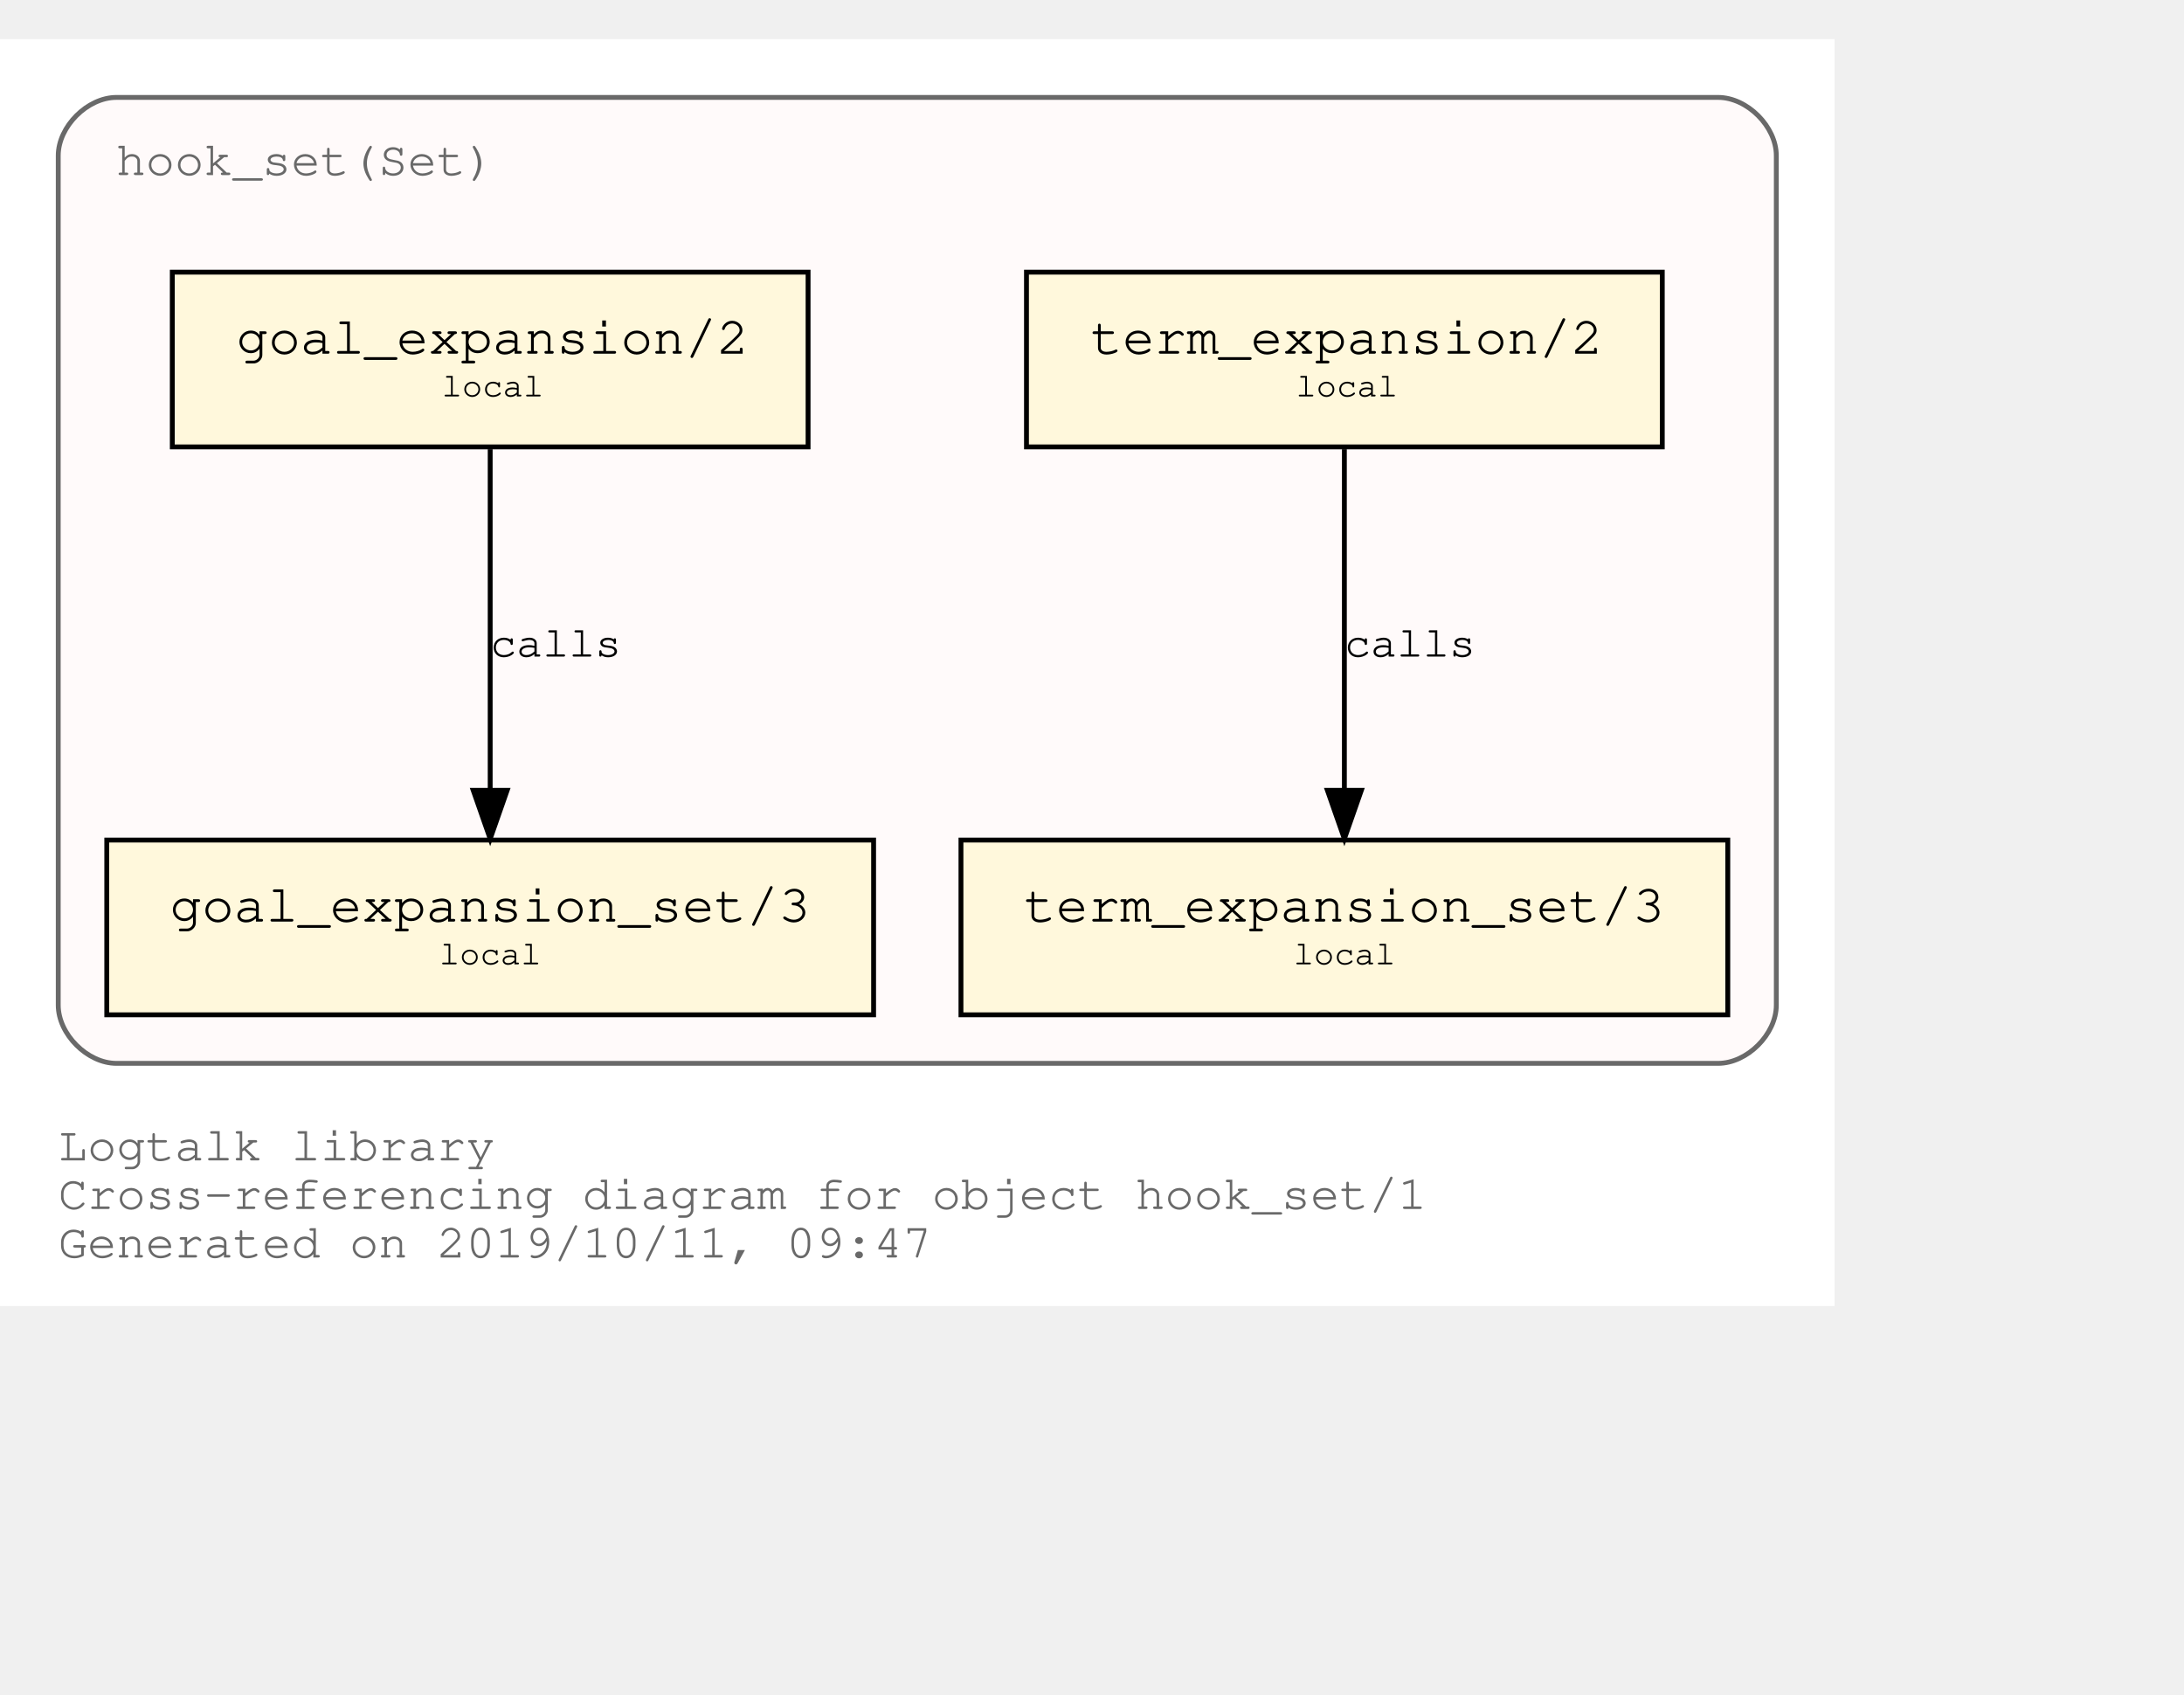
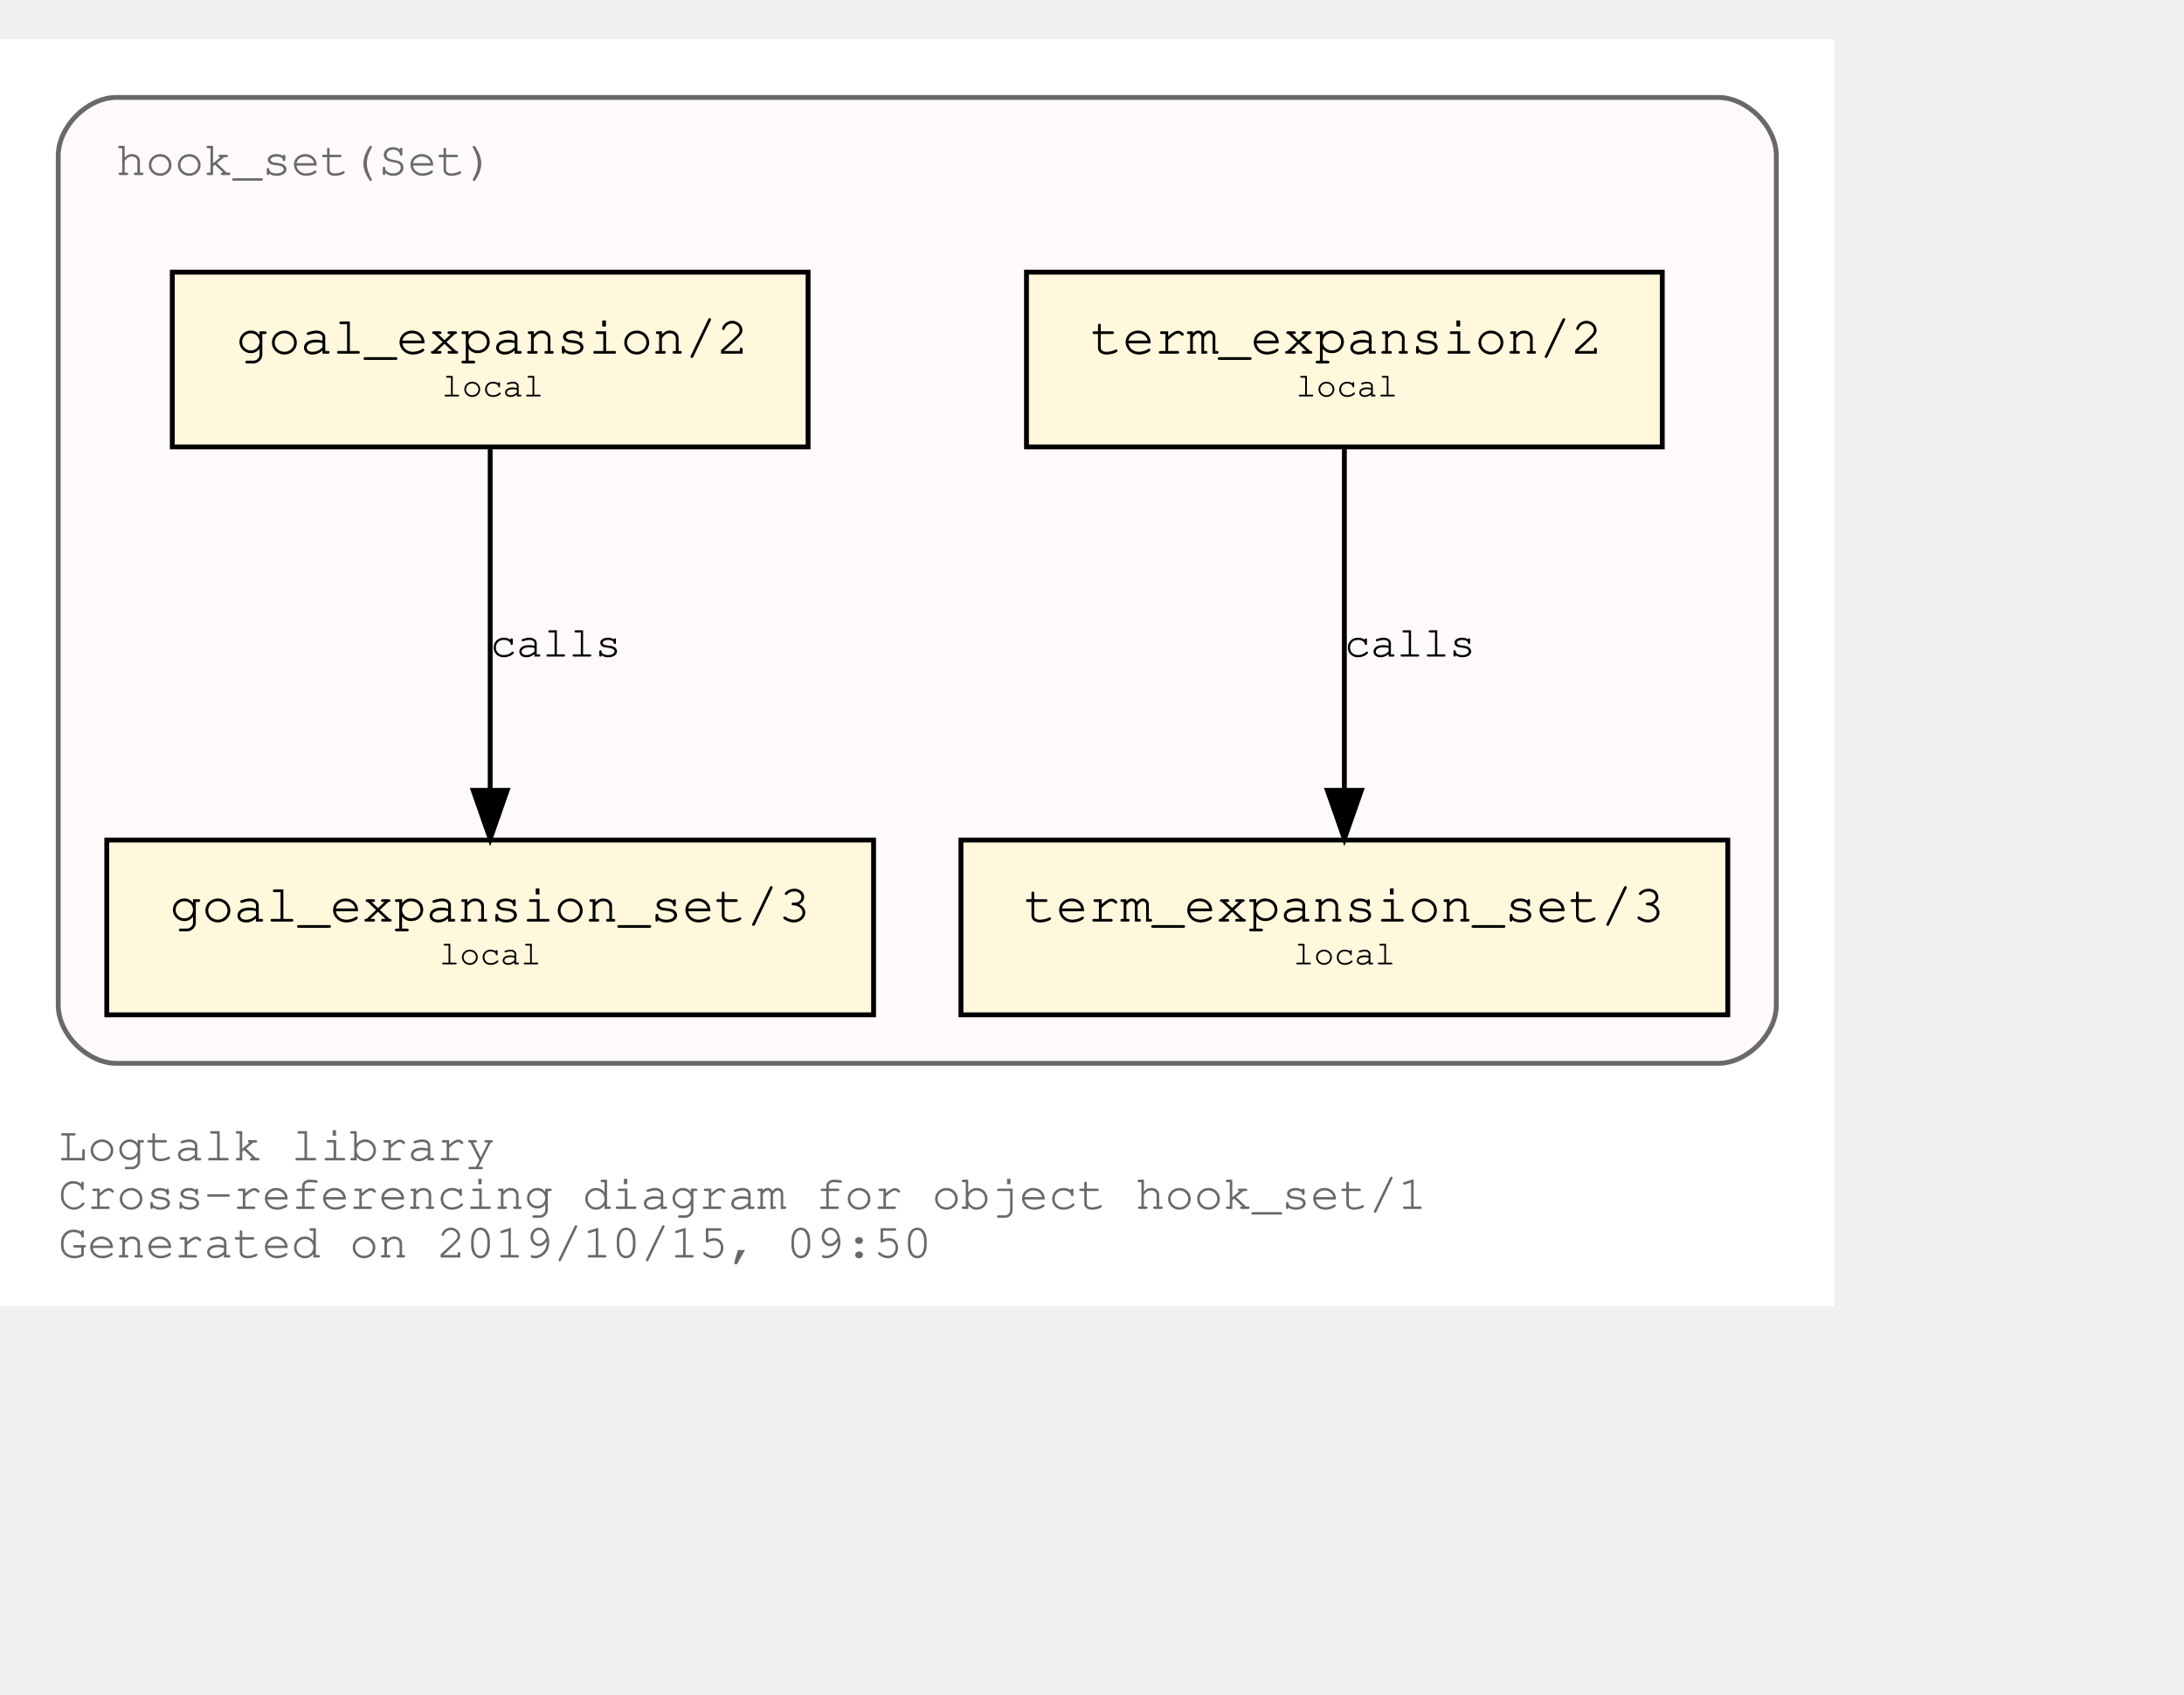
<svg xmlns="http://www.w3.org/2000/svg" xmlns:xlink="http://www.w3.org/1999/xlink" width="522pt" height="405pt" viewBox="72.00 72.00 450.00 333.00">
  <g id="graph0" class="graph" transform="scale(1 1) rotate(0) translate(76 329)">
    <polygon fill="white" stroke="transparent" points="-4,4 -4,-257 374,-257 374,4 -4,4" />
    <text text-anchor="start" x="8" y="-26" font-family="Courier,monospace" font-size="10.00" fill="dimgray">Logtalk library</text>
    <text text-anchor="start" x="8" y="-16" font-family="Courier,monospace" font-size="10.00" fill="dimgray">Cross-referencing diagram for object hook_set/1</text>
-     <text text-anchor="start" x="8" y="-6" font-family="Courier,monospace" font-size="10.00" fill="dimgray">Generated on 2019/10/11, 09:47</text>
+     <text text-anchor="start" x="8" y="-6" font-family="Courier,monospace" font-size="10.00" fill="dimgray">Generated on 2019/10/15, 09:50</text>
    <g id="clust1" class="cluster">
      <g id="a_clust1">
        <a xlink:title="hook_set(Set)">
          <path fill="snow" stroke="dimgray" d="M20,-46C20,-46 350,-46 350,-46 356,-46 362,-52 362,-58 362,-58 362,-233 362,-233 362,-239 356,-245 350,-245 350,-245 20,-245 20,-245 14,-245 8,-239 8,-233 8,-233 8,-58 8,-58 8,-52 14,-46 20,-46" />
          <g id="a_clust1_0">
-             <a xlink:href="https://github.com/LogtalkDotOrg/logtalk3/tree/81849101deba2ec2bfa6af8ac451757c1ecd800d/library/hook_flows/hook_set.lgt" xlink:title="https://github.com/LogtalkDotOrg/logtalk3/tree/81849101deba2ec2bfa6af8ac451757c1ecd800d/library/hook_flows/hook_set.lgt">
+             <a xlink:href="https://github.com/LogtalkDotOrg/logtalk3/tree/ad1a53d053eac337018965b4bec4b894b5d24d14/library/hook_flows/hook_set.lgt" xlink:title="https://github.com/LogtalkDotOrg/logtalk3/tree/ad1a53d053eac337018965b4bec4b894b5d24d14/library/hook_flows/hook_set.lgt">
              <text text-anchor="start" x="19.99" y="-229" font-family="Courier,monospace" font-size="10.00" fill="dimgray">hook_set(Set)</text>
            </a>
          </g>
        </a>
      </g>
    </g>
    <g id="node1" class="node">
      <g id="a_node1">
-         <a xlink:href="https://github.com/LogtalkDotOrg/logtalk3/tree/81849101deba2ec2bfa6af8ac451757c1ecd800d/library/hook_flows/hook_set.lgt#L39" xlink:title="https://github.com/LogtalkDotOrg/logtalk3/tree/81849101deba2ec2bfa6af8ac451757c1ecd800d/library/hook_flows/hook_set.lgt#L39">
+         <a xlink:href="https://github.com/LogtalkDotOrg/logtalk3/tree/ad1a53d053eac337018965b4bec4b894b5d24d14/library/hook_flows/hook_set.lgt#L39" xlink:title="https://github.com/LogtalkDotOrg/logtalk3/tree/ad1a53d053eac337018965b4bec4b894b5d24d14/library/hook_flows/hook_set.lgt#L39">
          <polygon fill="cornsilk" stroke="black" points="338.5,-209 207.5,-209 207.5,-173 338.5,-173 338.5,-209" />
          <text text-anchor="start" x="215.8" y="-192.8" font-family="Courier,monospace" font-size="9.00"> </text>
          <text text-anchor="start" x="220.69" y="-192.2" font-family="Courier,monospace" font-size="11.00">term_expansion/2</text>
          <text text-anchor="start" x="325.8" y="-192.8" font-family="Courier,monospace" font-size="9.00"> </text>
          <text text-anchor="start" x="215.8" y="-182.8" font-family="Courier,monospace" font-size="9.00"> </text>
          <text text-anchor="start" x="263" y="-183.4" font-family="Courier,monospace" font-size="7.00">local</text>
          <text text-anchor="start" x="325.8" y="-182.8" font-family="Courier,monospace" font-size="9.00"> </text>
        </a>
      </g>
    </g>
    <g id="node2" class="node">
      <g id="a_node2">
-         <a xlink:href="https://github.com/LogtalkDotOrg/logtalk3/tree/81849101deba2ec2bfa6af8ac451757c1ecd800d/library/hook_flows/hook_set.lgt#L43" xlink:title="https://github.com/LogtalkDotOrg/logtalk3/tree/81849101deba2ec2bfa6af8ac451757c1ecd800d/library/hook_flows/hook_set.lgt#L43">
+         <a xlink:href="https://github.com/LogtalkDotOrg/logtalk3/tree/ad1a53d053eac337018965b4bec4b894b5d24d14/library/hook_flows/hook_set.lgt#L43" xlink:title="https://github.com/LogtalkDotOrg/logtalk3/tree/ad1a53d053eac337018965b4bec4b894b5d24d14/library/hook_flows/hook_set.lgt#L43">
          <polygon fill="cornsilk" stroke="black" points="352,-92 194,-92 194,-56 352,-56 352,-92" />
          <text text-anchor="start" x="201.8" y="-75.8" font-family="Courier,monospace" font-size="9.00"> </text>
          <text text-anchor="start" x="206.99" y="-75.2" font-family="Courier,monospace" font-size="11.00">term_expansion_set/3</text>
          <text text-anchor="start" x="338.8" y="-75.8" font-family="Courier,monospace" font-size="9.00"> </text>
          <text text-anchor="start" x="201.8" y="-65.8" font-family="Courier,monospace" font-size="9.00"> </text>
          <text text-anchor="start" x="262.5" y="-66.4" font-family="Courier,monospace" font-size="7.00">local</text>
          <text text-anchor="start" x="338.8" y="-65.8" font-family="Courier,monospace" font-size="9.00"> </text>
        </a>
      </g>
    </g>
    <g id="edge1" class="edge">
      <g id="a_edge1">
-         <a xlink:href="https://github.com/LogtalkDotOrg/logtalk3/tree/81849101deba2ec2bfa6af8ac451757c1ecd800d/library/hook_flows/hook_set.lgt#L39" xlink:title="calls">
+         <a xlink:href="https://github.com/LogtalkDotOrg/logtalk3/tree/ad1a53d053eac337018965b4bec4b894b5d24d14/library/hook_flows/hook_set.lgt#L39" xlink:title="calls">
          <path fill="none" stroke="black" d="M273,-172.53C273,-153.94 273,-124.24 273,-102.5" />
          <polygon fill="black" stroke="black" points="276.5,-102.25 273,-92.25 269.5,-102.25 276.5,-102.25" />
        </a>
      </g>
      <g id="a_edge1-label">
-         <a xlink:href="https://github.com/LogtalkDotOrg/logtalk3/tree/81849101deba2ec2bfa6af8ac451757c1ecd800d/library/hook_flows/hook_set.lgt#L39" xlink:title="https://github.com/LogtalkDotOrg/logtalk3/tree/81849101deba2ec2bfa6af8ac451757c1ecd800d/library/hook_flows/hook_set.lgt#L39">
+         <a xlink:href="https://github.com/LogtalkDotOrg/logtalk3/tree/ad1a53d053eac337018965b4bec4b894b5d24d14/library/hook_flows/hook_set.lgt#L39" xlink:title="https://github.com/LogtalkDotOrg/logtalk3/tree/ad1a53d053eac337018965b4bec4b894b5d24d14/library/hook_flows/hook_set.lgt#L39">
          <text text-anchor="start" x="273" y="-129.8" font-family="Courier,monospace" font-size="9.00">calls</text>
        </a>
      </g>
    </g>
    <g id="node3" class="node">
      <g id="a_node3">
-         <a xlink:href="https://github.com/LogtalkDotOrg/logtalk3/tree/81849101deba2ec2bfa6af8ac451757c1ecd800d/library/hook_flows/hook_set.lgt#L50" xlink:title="https://github.com/LogtalkDotOrg/logtalk3/tree/81849101deba2ec2bfa6af8ac451757c1ecd800d/library/hook_flows/hook_set.lgt#L50">
+         <a xlink:href="https://github.com/LogtalkDotOrg/logtalk3/tree/ad1a53d053eac337018965b4bec4b894b5d24d14/library/hook_flows/hook_set.lgt#L50" xlink:title="https://github.com/LogtalkDotOrg/logtalk3/tree/ad1a53d053eac337018965b4bec4b894b5d24d14/library/hook_flows/hook_set.lgt#L50">
          <polygon fill="cornsilk" stroke="black" points="162.5,-209 31.5,-209 31.5,-173 162.5,-173 162.5,-209" />
          <text text-anchor="start" x="39.8" y="-192.8" font-family="Courier,monospace" font-size="9.00"> </text>
          <text text-anchor="start" x="44.69" y="-192.2" font-family="Courier,monospace" font-size="11.00">goal_expansion/2</text>
          <text text-anchor="start" x="149.8" y="-192.8" font-family="Courier,monospace" font-size="9.00"> </text>
          <text text-anchor="start" x="39.8" y="-182.8" font-family="Courier,monospace" font-size="9.00"> </text>
          <text text-anchor="start" x="87" y="-183.4" font-family="Courier,monospace" font-size="7.00">local</text>
          <text text-anchor="start" x="149.8" y="-182.8" font-family="Courier,monospace" font-size="9.00"> </text>
        </a>
      </g>
    </g>
    <g id="node4" class="node">
      <g id="a_node4">
-         <a xlink:href="https://github.com/LogtalkDotOrg/logtalk3/tree/81849101deba2ec2bfa6af8ac451757c1ecd800d/library/hook_flows/hook_set.lgt#L54" xlink:title="https://github.com/LogtalkDotOrg/logtalk3/tree/81849101deba2ec2bfa6af8ac451757c1ecd800d/library/hook_flows/hook_set.lgt#L54">
+         <a xlink:href="https://github.com/LogtalkDotOrg/logtalk3/tree/ad1a53d053eac337018965b4bec4b894b5d24d14/library/hook_flows/hook_set.lgt#L54" xlink:title="https://github.com/LogtalkDotOrg/logtalk3/tree/ad1a53d053eac337018965b4bec4b894b5d24d14/library/hook_flows/hook_set.lgt#L54">
          <polygon fill="cornsilk" stroke="black" points="176,-92 18,-92 18,-56 176,-56 176,-92" />
          <text text-anchor="start" x="25.8" y="-75.8" font-family="Courier,monospace" font-size="9.00"> </text>
          <text text-anchor="start" x="30.99" y="-75.2" font-family="Courier,monospace" font-size="11.00">goal_expansion_set/3</text>
          <text text-anchor="start" x="162.8" y="-75.8" font-family="Courier,monospace" font-size="9.00"> </text>
          <text text-anchor="start" x="25.8" y="-65.8" font-family="Courier,monospace" font-size="9.00"> </text>
          <text text-anchor="start" x="86.5" y="-66.4" font-family="Courier,monospace" font-size="7.00">local</text>
          <text text-anchor="start" x="162.8" y="-65.8" font-family="Courier,monospace" font-size="9.00"> </text>
        </a>
      </g>
    </g>
    <g id="edge2" class="edge">
      <g id="a_edge2">
-         <a xlink:href="https://github.com/LogtalkDotOrg/logtalk3/tree/81849101deba2ec2bfa6af8ac451757c1ecd800d/library/hook_flows/hook_set.lgt#L50" xlink:title="calls">
+         <a xlink:href="https://github.com/LogtalkDotOrg/logtalk3/tree/ad1a53d053eac337018965b4bec4b894b5d24d14/library/hook_flows/hook_set.lgt#L50" xlink:title="calls">
          <path fill="none" stroke="black" d="M97,-172.53C97,-153.94 97,-124.24 97,-102.5" />
          <polygon fill="black" stroke="black" points="100.5,-102.25 97,-92.25 93.5,-102.25 100.5,-102.25" />
        </a>
      </g>
      <g id="a_edge2-label">
-         <a xlink:href="https://github.com/LogtalkDotOrg/logtalk3/tree/81849101deba2ec2bfa6af8ac451757c1ecd800d/library/hook_flows/hook_set.lgt#L50" xlink:title="https://github.com/LogtalkDotOrg/logtalk3/tree/81849101deba2ec2bfa6af8ac451757c1ecd800d/library/hook_flows/hook_set.lgt#L50">
+         <a xlink:href="https://github.com/LogtalkDotOrg/logtalk3/tree/ad1a53d053eac337018965b4bec4b894b5d24d14/library/hook_flows/hook_set.lgt#L50" xlink:title="https://github.com/LogtalkDotOrg/logtalk3/tree/ad1a53d053eac337018965b4bec4b894b5d24d14/library/hook_flows/hook_set.lgt#L50">
          <text text-anchor="start" x="97" y="-129.8" font-family="Courier,monospace" font-size="9.00">calls</text>
        </a>
      </g>
    </g>
  </g>
</svg>
